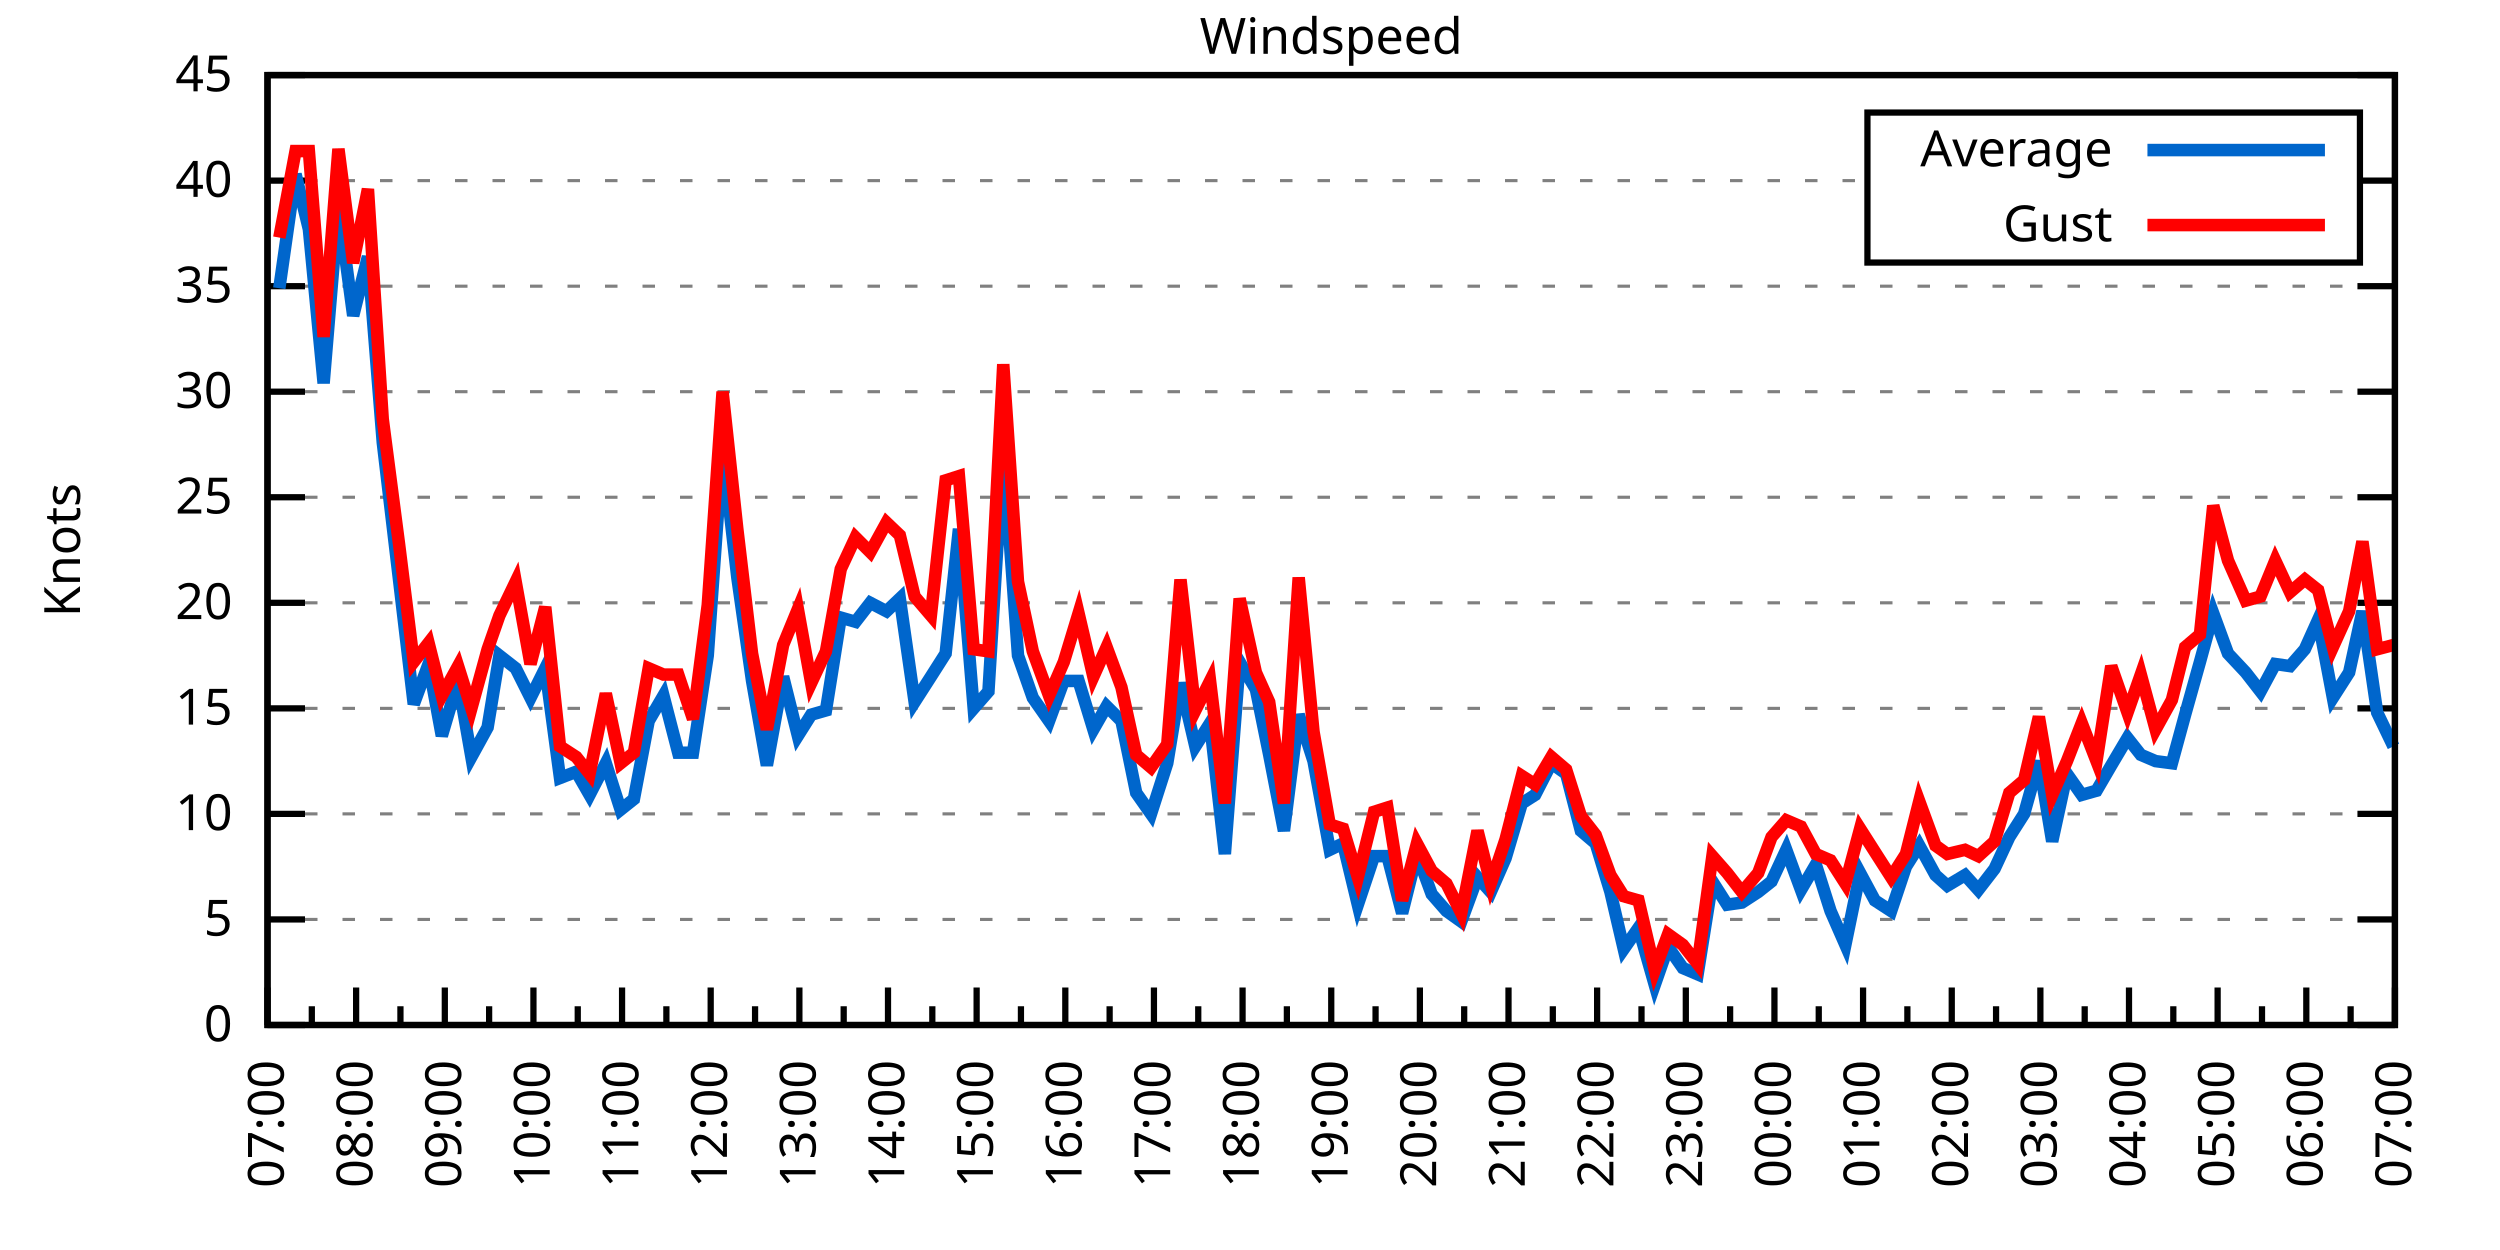
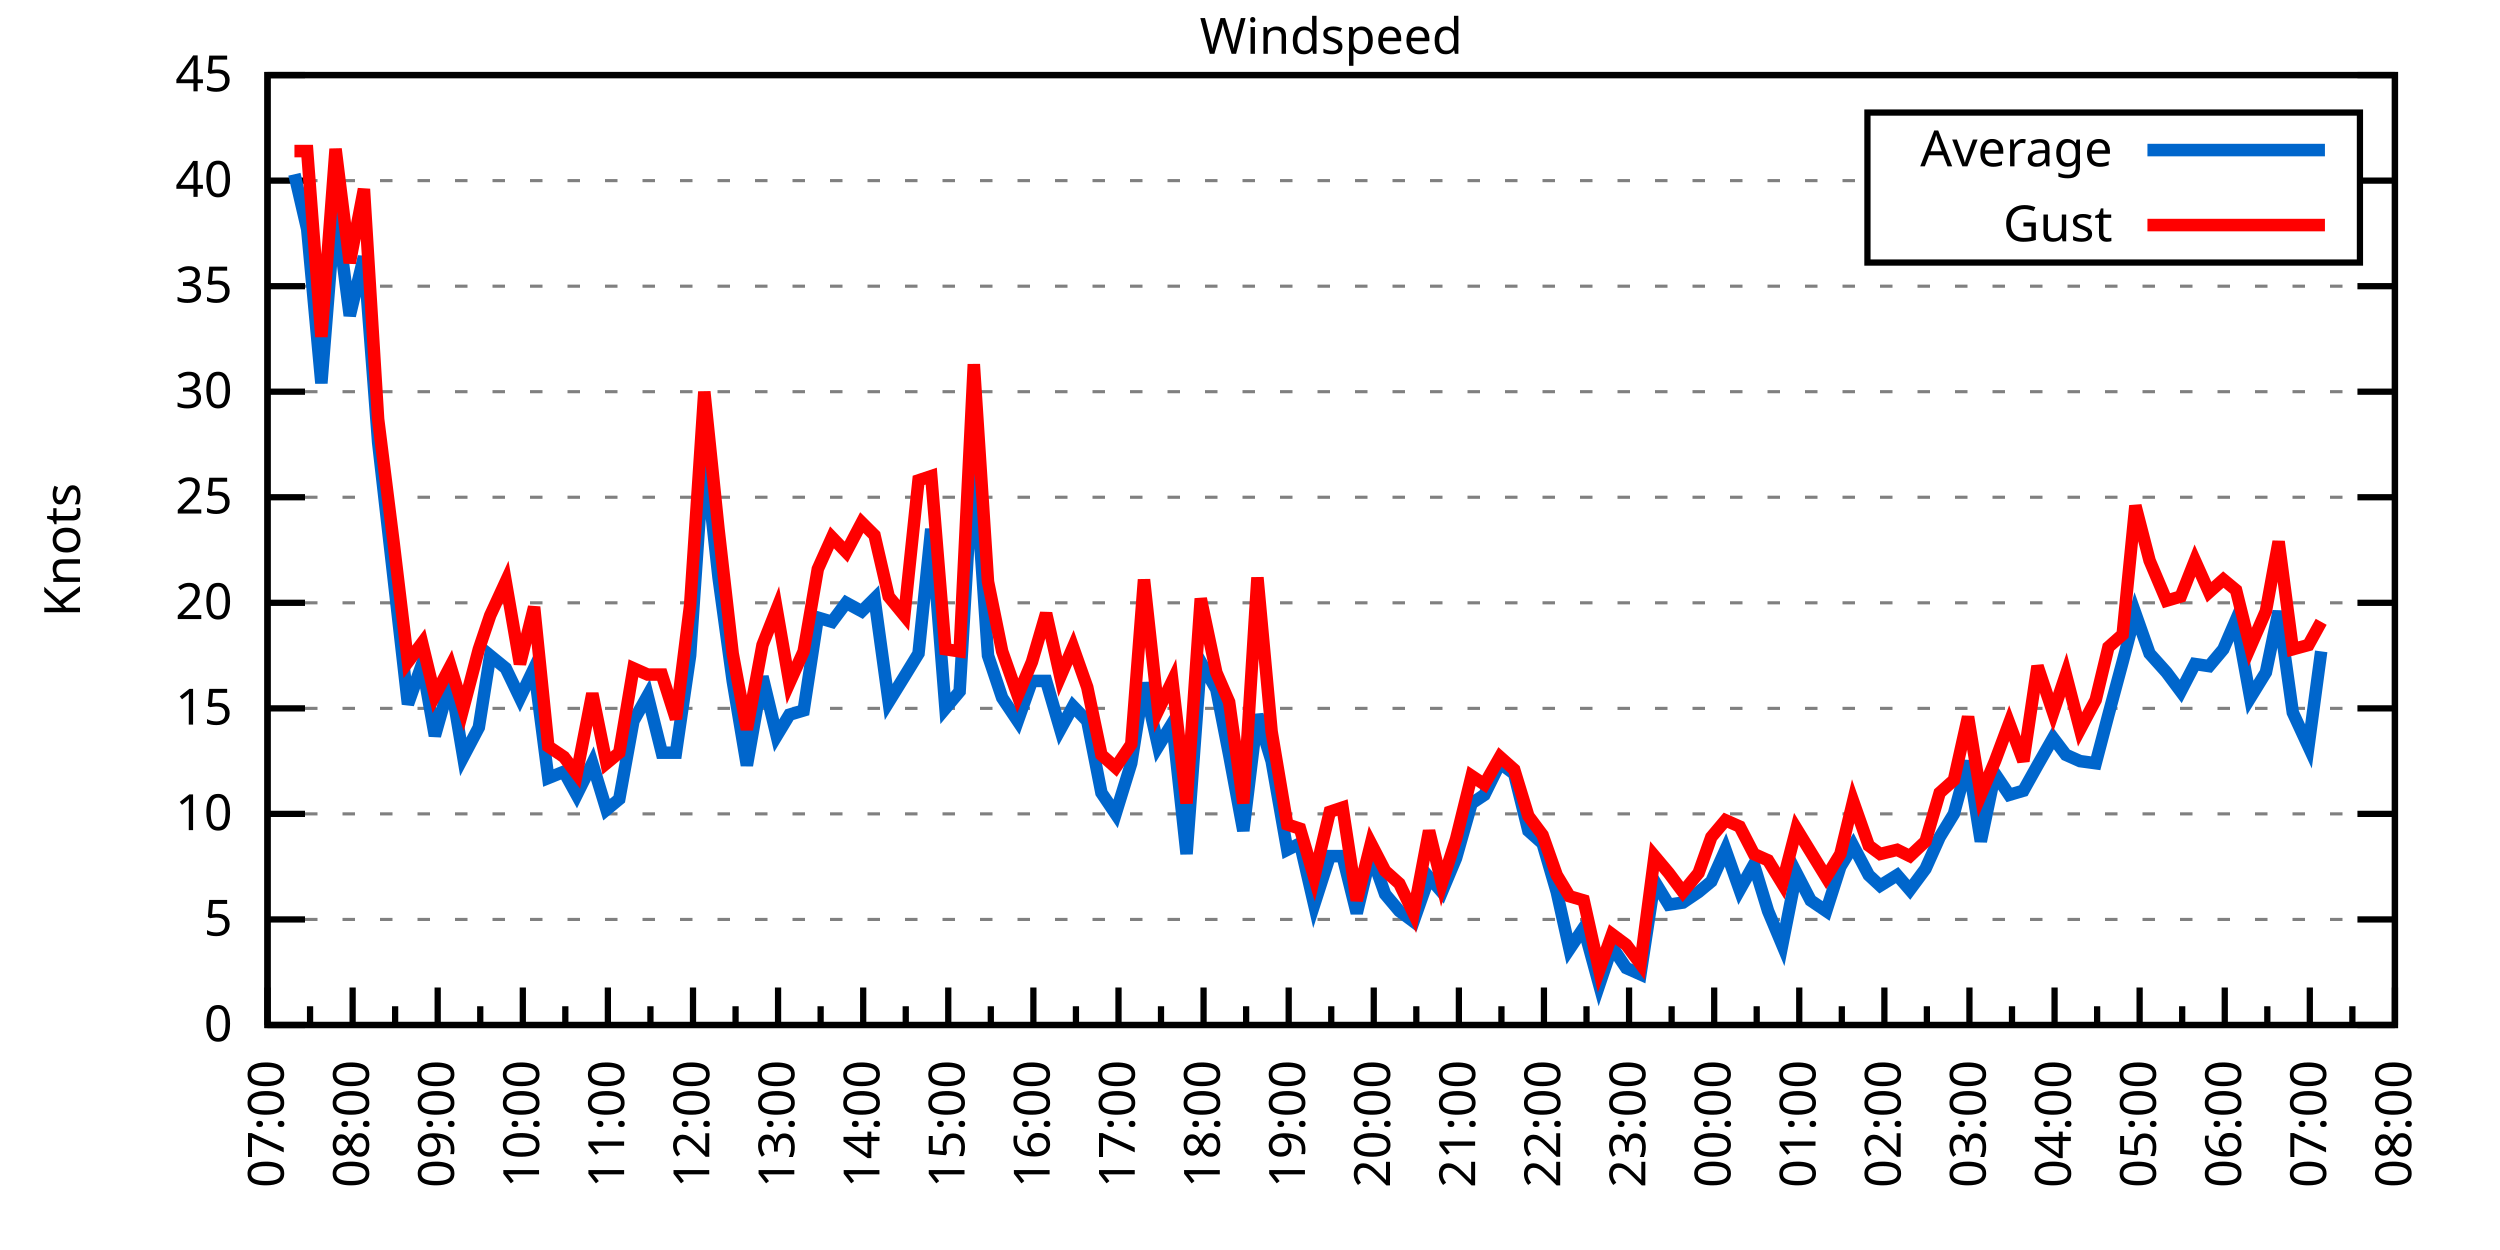
<svg xmlns="http://www.w3.org/2000/svg" xmlns:xlink="http://www.w3.org/1999/xlink" width="400" height="200" viewBox="0 0 400 200">
  <g id="gnuplot_canvas">
    <rect x="0" y="0" width="400" height="200" fill="none" />
    <defs>
      <circle id="gpDot" r="0.5" stroke-width="0.5" stroke="currentColor" />
      <path id="gpPt0" stroke-width="0.333" stroke="currentColor" d="M-1,0 h2 M0,-1 v2" />
      <path id="gpPt1" stroke-width="0.333" stroke="currentColor" d="M-1,-1 L1,1 M1,-1 L-1,1" />
      <path id="gpPt2" stroke-width="0.333" stroke="currentColor" d="M-1,0 L1,0 M0,-1 L0,1 M-1,-1 L1,1 M-1,1 L1,-1" />
      <rect id="gpPt3" stroke-width="0.333" stroke="currentColor" x="-1" y="-1" width="2" height="2" />
      <rect id="gpPt4" stroke-width="0.333" stroke="currentColor" fill="currentColor" x="-1" y="-1" width="2" height="2" />
      <circle id="gpPt5" stroke-width="0.333" stroke="currentColor" cx="0" cy="0" r="1" />
      <use xlink:href="#gpPt5" id="gpPt6" fill="currentColor" stroke="none" />
      <path id="gpPt7" stroke-width="0.333" stroke="currentColor" d="M0,-1.33 L-1.33,0.67 L1.33,0.67 z" />
      <use xlink:href="#gpPt7" id="gpPt8" fill="currentColor" stroke="none" />
      <use xlink:href="#gpPt7" id="gpPt9" stroke="currentColor" transform="rotate(180)" />
      <use xlink:href="#gpPt9" id="gpPt10" fill="currentColor" stroke="none" />
      <use xlink:href="#gpPt3" id="gpPt11" stroke="currentColor" transform="rotate(45)" />
      <use xlink:href="#gpPt11" id="gpPt12" fill="currentColor" stroke="none" />
      <path id="gpPt13" stroke-width="0.333" stroke="currentColor" d="M0,1.330 L1.265,0.411 L0.782,-1.067 L-0.782,-1.076 L-1.265,0.411 z" />
      <use xlink:href="#gpPt13" id="gpPt14" fill="currentColor" stroke="none" />
      <filter id="textbox" filterUnits="objectBoundingBox" x="0" y="0" height="1" width="1">
        <feFlood flood-color="white" flood-opacity="1" result="bgnd" />
        <feComposite in="SourceGraphic" in2="bgnd" operator="atop" />
      </filter>
      <filter id="greybox" filterUnits="objectBoundingBox" x="0" y="0" height="1" width="1">
        <feFlood flood-color="lightgrey" flood-opacity="1" result="grey" />
        <feComposite in="SourceGraphic" in2="grey" operator="atop" />
      </filter>
    </defs>
    <g fill="none" color="white" stroke="currentColor" stroke-width="1.00" stroke-linecap="butt" stroke-linejoin="miter">
</g>
    <g fill="none" color="black" stroke="currentColor" stroke-width="1.00" stroke-linecap="butt" stroke-linejoin="miter">
      <g stroke="none" shape-rendering="crispEdges">
        <polygon fill="rgb(255, 255, 255)" points="42.80,164.00 383.18,164.00 383.18,12.02 42.80,12.02 " />
      </g>
    </g>
    <g fill="none" color="black" stroke="currentColor" stroke-width="1.00" stroke-linecap="butt" stroke-linejoin="miter">
</g>
    <g fill="none" color="black" stroke="black" stroke-width="0.50" stroke-linecap="butt" stroke-linejoin="miter">
</g>
    <g fill="none" color="gray" stroke="currentColor" stroke-width="0.50" stroke-linecap="butt" stroke-linejoin="miter">
      <path stroke="gray" stroke-dasharray="2,4" class="gridline" d="M42.80,164.00 L383.19,164.00  " />
    </g>
    <g fill="none" color="gray" stroke="gray" stroke-width="1.00" stroke-linecap="butt" stroke-linejoin="miter">
</g>
    <g fill="none" color="black" stroke="currentColor" stroke-width="1.00" stroke-linecap="butt" stroke-linejoin="miter">
      <path stroke="black" d="M42.80,164.00 L48.80,164.00 M383.19,164.00 L377.19,164.00  " />
      <g transform="translate(37.20,166.60)" stroke="none" fill="black" font-family="Sans" font-size="8.00" text-anchor="end">
        <text>
          <tspan font-family="Sans"> 0</tspan>
        </text>
      </g>
    </g>
    <g fill="none" color="black" stroke="currentColor" stroke-width="1.00" stroke-linecap="butt" stroke-linejoin="miter">
</g>
    <g fill="none" color="black" stroke="black" stroke-width="0.50" stroke-linecap="butt" stroke-linejoin="miter">
</g>
    <g fill="none" color="gray" stroke="currentColor" stroke-width="0.50" stroke-linecap="butt" stroke-linejoin="miter">
      <path stroke="gray" stroke-dasharray="2,4" class="gridline" d="M42.80,147.11 L383.19,147.11  " />
    </g>
    <g fill="none" color="gray" stroke="gray" stroke-width="1.00" stroke-linecap="butt" stroke-linejoin="miter">
</g>
    <g fill="none" color="black" stroke="currentColor" stroke-width="1.00" stroke-linecap="butt" stroke-linejoin="miter">
      <path stroke="black" d="M42.80,147.11 L48.80,147.11 M383.19,147.11 L377.19,147.11  " />
      <g transform="translate(37.20,149.71)" stroke="none" fill="black" font-family="Sans" font-size="8.00" text-anchor="end">
        <text>
          <tspan font-family="Sans"> 5</tspan>
        </text>
      </g>
    </g>
    <g fill="none" color="black" stroke="currentColor" stroke-width="1.00" stroke-linecap="butt" stroke-linejoin="miter">
</g>
    <g fill="none" color="black" stroke="black" stroke-width="0.50" stroke-linecap="butt" stroke-linejoin="miter">
</g>
    <g fill="none" color="gray" stroke="currentColor" stroke-width="0.50" stroke-linecap="butt" stroke-linejoin="miter">
      <path stroke="gray" stroke-dasharray="2,4" class="gridline" d="M42.80,130.22 L383.19,130.22  " />
    </g>
    <g fill="none" color="gray" stroke="gray" stroke-width="1.00" stroke-linecap="butt" stroke-linejoin="miter">
</g>
    <g fill="none" color="black" stroke="currentColor" stroke-width="1.00" stroke-linecap="butt" stroke-linejoin="miter">
      <path stroke="black" d="M42.80,130.22 L48.80,130.22 M383.19,130.22 L377.19,130.22  " />
      <g transform="translate(37.20,132.82)" stroke="none" fill="black" font-family="Sans" font-size="8.00" text-anchor="end">
        <text>
          <tspan font-family="Sans"> 10</tspan>
        </text>
      </g>
    </g>
    <g fill="none" color="black" stroke="currentColor" stroke-width="1.00" stroke-linecap="butt" stroke-linejoin="miter">
</g>
    <g fill="none" color="black" stroke="black" stroke-width="0.50" stroke-linecap="butt" stroke-linejoin="miter">
</g>
    <g fill="none" color="gray" stroke="currentColor" stroke-width="0.50" stroke-linecap="butt" stroke-linejoin="miter">
      <path stroke="gray" stroke-dasharray="2,4" class="gridline" d="M42.80,113.34 L383.19,113.34  " />
    </g>
    <g fill="none" color="gray" stroke="gray" stroke-width="1.00" stroke-linecap="butt" stroke-linejoin="miter">
</g>
    <g fill="none" color="black" stroke="currentColor" stroke-width="1.00" stroke-linecap="butt" stroke-linejoin="miter">
      <path stroke="black" d="M42.80,113.34 L48.80,113.34 M383.19,113.34 L377.19,113.34  " />
      <g transform="translate(37.20,115.94)" stroke="none" fill="black" font-family="Sans" font-size="8.00" text-anchor="end">
        <text>
          <tspan font-family="Sans"> 15</tspan>
        </text>
      </g>
    </g>
    <g fill="none" color="black" stroke="currentColor" stroke-width="1.00" stroke-linecap="butt" stroke-linejoin="miter">
</g>
    <g fill="none" color="black" stroke="black" stroke-width="0.50" stroke-linecap="butt" stroke-linejoin="miter">
</g>
    <g fill="none" color="gray" stroke="currentColor" stroke-width="0.50" stroke-linecap="butt" stroke-linejoin="miter">
      <path stroke="gray" stroke-dasharray="2,4" class="gridline" d="M42.80,96.45 L383.19,96.45  " />
    </g>
    <g fill="none" color="gray" stroke="gray" stroke-width="1.00" stroke-linecap="butt" stroke-linejoin="miter">
</g>
    <g fill="none" color="black" stroke="currentColor" stroke-width="1.00" stroke-linecap="butt" stroke-linejoin="miter">
      <path stroke="black" d="M42.80,96.45 L48.80,96.45 M383.19,96.45 L377.19,96.45  " />
      <g transform="translate(37.20,99.05)" stroke="none" fill="black" font-family="Sans" font-size="8.00" text-anchor="end">
        <text>
          <tspan font-family="Sans"> 20</tspan>
        </text>
      </g>
    </g>
    <g fill="none" color="black" stroke="currentColor" stroke-width="1.00" stroke-linecap="butt" stroke-linejoin="miter">
</g>
    <g fill="none" color="black" stroke="black" stroke-width="0.50" stroke-linecap="butt" stroke-linejoin="miter">
</g>
    <g fill="none" color="gray" stroke="currentColor" stroke-width="0.50" stroke-linecap="butt" stroke-linejoin="miter">
      <path stroke="gray" stroke-dasharray="2,4" class="gridline" d="M42.80,79.56 L383.19,79.56  " />
    </g>
    <g fill="none" color="gray" stroke="gray" stroke-width="1.00" stroke-linecap="butt" stroke-linejoin="miter">
</g>
    <g fill="none" color="black" stroke="currentColor" stroke-width="1.00" stroke-linecap="butt" stroke-linejoin="miter">
      <path stroke="black" d="M42.80,79.56 L48.80,79.56 M383.19,79.56 L377.19,79.56  " />
      <g transform="translate(37.20,82.16)" stroke="none" fill="black" font-family="Sans" font-size="8.00" text-anchor="end">
        <text>
          <tspan font-family="Sans"> 25</tspan>
        </text>
      </g>
    </g>
    <g fill="none" color="black" stroke="currentColor" stroke-width="1.00" stroke-linecap="butt" stroke-linejoin="miter">
</g>
    <g fill="none" color="black" stroke="black" stroke-width="0.50" stroke-linecap="butt" stroke-linejoin="miter">
</g>
    <g fill="none" color="gray" stroke="currentColor" stroke-width="0.50" stroke-linecap="butt" stroke-linejoin="miter">
      <path stroke="gray" stroke-dasharray="2,4" class="gridline" d="M42.80,62.67 L383.19,62.67  " />
    </g>
    <g fill="none" color="gray" stroke="gray" stroke-width="1.00" stroke-linecap="butt" stroke-linejoin="miter">
</g>
    <g fill="none" color="black" stroke="currentColor" stroke-width="1.00" stroke-linecap="butt" stroke-linejoin="miter">
      <path stroke="black" d="M42.80,62.67 L48.80,62.67 M383.19,62.67 L377.19,62.67  " />
      <g transform="translate(37.20,65.27)" stroke="none" fill="black" font-family="Sans" font-size="8.00" text-anchor="end">
        <text>
          <tspan font-family="Sans"> 30</tspan>
        </text>
      </g>
    </g>
    <g fill="none" color="black" stroke="currentColor" stroke-width="1.00" stroke-linecap="butt" stroke-linejoin="miter">
</g>
    <g fill="none" color="black" stroke="black" stroke-width="0.50" stroke-linecap="butt" stroke-linejoin="miter">
</g>
    <g fill="none" color="gray" stroke="currentColor" stroke-width="0.50" stroke-linecap="butt" stroke-linejoin="miter">
      <path stroke="gray" stroke-dasharray="2,4" class="gridline" d="M42.80,45.79 L383.19,45.79  " />
    </g>
    <g fill="none" color="gray" stroke="gray" stroke-width="1.00" stroke-linecap="butt" stroke-linejoin="miter">
</g>
    <g fill="none" color="black" stroke="currentColor" stroke-width="1.00" stroke-linecap="butt" stroke-linejoin="miter">
      <path stroke="black" d="M42.80,45.79 L48.80,45.79 M383.19,45.79 L377.19,45.79  " />
      <g transform="translate(37.20,48.39)" stroke="none" fill="black" font-family="Sans" font-size="8.00" text-anchor="end">
        <text>
          <tspan font-family="Sans"> 35</tspan>
        </text>
      </g>
    </g>
    <g fill="none" color="black" stroke="currentColor" stroke-width="1.00" stroke-linecap="butt" stroke-linejoin="miter">
</g>
    <g fill="none" color="black" stroke="black" stroke-width="0.50" stroke-linecap="butt" stroke-linejoin="miter">
</g>
    <g fill="none" color="gray" stroke="currentColor" stroke-width="0.50" stroke-linecap="butt" stroke-linejoin="miter">
      <path stroke="gray" stroke-dasharray="2,4" class="gridline" d="M42.80,28.90 L298.79,28.90 M377.59,28.90 L383.19,28.90  " />
    </g>
    <g fill="none" color="gray" stroke="gray" stroke-width="1.00" stroke-linecap="butt" stroke-linejoin="miter">
</g>
    <g fill="none" color="black" stroke="currentColor" stroke-width="1.00" stroke-linecap="butt" stroke-linejoin="miter">
      <path stroke="black" d="M42.80,28.90 L48.80,28.90 M383.19,28.90 L377.19,28.90  " />
      <g transform="translate(37.20,31.50)" stroke="none" fill="black" font-family="Sans" font-size="8.00" text-anchor="end">
        <text>
          <tspan font-family="Sans"> 40</tspan>
        </text>
      </g>
    </g>
    <g fill="none" color="black" stroke="currentColor" stroke-width="1.00" stroke-linecap="butt" stroke-linejoin="miter">
</g>
    <g fill="none" color="black" stroke="black" stroke-width="0.50" stroke-linecap="butt" stroke-linejoin="miter">
</g>
    <g fill="none" color="gray" stroke="currentColor" stroke-width="0.50" stroke-linecap="butt" stroke-linejoin="miter">
      <path stroke="gray" stroke-dasharray="2,4" class="gridline" d="M42.80,12.01 L383.19,12.01  " />
    </g>
    <g fill="none" color="gray" stroke="gray" stroke-width="1.00" stroke-linecap="butt" stroke-linejoin="miter">
</g>
    <g fill="none" color="black" stroke="currentColor" stroke-width="1.00" stroke-linecap="butt" stroke-linejoin="miter">
      <path stroke="black" d="M42.80,12.01 L48.80,12.01 M383.19,12.01 L377.19,12.01  " />
      <g transform="translate(37.20,14.61)" stroke="none" fill="black" font-family="Sans" font-size="8.00" text-anchor="end">
        <text>
          <tspan font-family="Sans"> 45</tspan>
        </text>
      </g>
    </g>
    <g fill="none" color="black" stroke="currentColor" stroke-width="1.00" stroke-linecap="butt" stroke-linejoin="miter">
      <path stroke="black" d="M42.80,164.00 L42.80,158.00  " />
      <g transform="translate(45.40,169.60) rotate(270)" stroke="none" fill="black" font-family="Sans" font-size="8.00" text-anchor="end">
        <text>
          <tspan font-family="Sans">07:00</tspan>
        </text>
      </g>
    </g>
    <g fill="none" color="black" stroke="currentColor" stroke-width="1.00" stroke-linecap="butt" stroke-linejoin="miter">
-       <path stroke="black" d="M49.89,164.00 L49.89,161.00 M56.98,164.00 L56.98,158.00  " />
-       <g transform="translate(59.58,169.60) rotate(270)" stroke="none" fill="black" font-family="Sans" font-size="8.00" text-anchor="end">
+       <path stroke="black" d="M49.61,164.00 L49.61,161.00 M56.42,164.00 L56.42,158.00  " />
+       <g transform="translate(59.02,169.60) rotate(270)" stroke="none" fill="black" font-family="Sans" font-size="8.00" text-anchor="end">
        <text>
          <tspan font-family="Sans">08:00</tspan>
        </text>
      </g>
    </g>
    <g fill="none" color="black" stroke="currentColor" stroke-width="1.00" stroke-linecap="butt" stroke-linejoin="miter">
-       <path stroke="black" d="M64.07,164.00 L64.07,161.00 M71.17,164.00 L71.17,158.00  " />
-       <g transform="translate(73.77,169.60) rotate(270)" stroke="none" fill="black" font-family="Sans" font-size="8.00" text-anchor="end">
+       <path stroke="black" d="M63.22,164.00 L63.22,161.00 M70.03,164.00 L70.03,158.00  " />
+       <g transform="translate(72.63,169.60) rotate(270)" stroke="none" fill="black" font-family="Sans" font-size="8.00" text-anchor="end">
        <text>
          <tspan font-family="Sans">09:00</tspan>
        </text>
      </g>
    </g>
    <g fill="none" color="black" stroke="currentColor" stroke-width="1.00" stroke-linecap="butt" stroke-linejoin="miter">
-       <path stroke="black" d="M78.26,164.00 L78.26,161.00 M85.35,164.00 L85.35,158.00  " />
-       <g transform="translate(87.95,169.60) rotate(270)" stroke="none" fill="black" font-family="Sans" font-size="8.00" text-anchor="end">
+       <path stroke="black" d="M76.84,164.00 L76.84,161.00 M83.65,164.00 L83.65,158.00  " />
+       <g transform="translate(86.25,169.60) rotate(270)" stroke="none" fill="black" font-family="Sans" font-size="8.00" text-anchor="end">
        <text>
          <tspan font-family="Sans">10:00</tspan>
        </text>
      </g>
    </g>
    <g fill="none" color="black" stroke="currentColor" stroke-width="1.00" stroke-linecap="butt" stroke-linejoin="miter">
-       <path stroke="black" d="M92.44,164.00 L92.44,161.00 M99.53,164.00 L99.53,158.00  " />
-       <g transform="translate(102.13,169.60) rotate(270)" stroke="none" fill="black" font-family="Sans" font-size="8.00" text-anchor="end">
+       <path stroke="black" d="M90.45,164.00 L90.45,161.00 M97.26,164.00 L97.26,158.00  " />
+       <g transform="translate(99.86,169.60) rotate(270)" stroke="none" fill="black" font-family="Sans" font-size="8.00" text-anchor="end">
        <text>
          <tspan font-family="Sans">11:00</tspan>
        </text>
      </g>
    </g>
    <g fill="none" color="black" stroke="currentColor" stroke-width="1.00" stroke-linecap="butt" stroke-linejoin="miter">
-       <path stroke="black" d="M106.62,164.00 L106.62,161.00 M113.71,164.00 L113.71,158.00  " />
-       <g transform="translate(116.31,169.60) rotate(270)" stroke="none" fill="black" font-family="Sans" font-size="8.00" text-anchor="end">
+       <path stroke="black" d="M104.07,164.00 L104.07,161.00 M110.88,164.00 L110.88,158.00  " />
+       <g transform="translate(113.48,169.60) rotate(270)" stroke="none" fill="black" font-family="Sans" font-size="8.00" text-anchor="end">
        <text>
          <tspan font-family="Sans">12:00</tspan>
        </text>
      </g>
    </g>
    <g fill="none" color="black" stroke="currentColor" stroke-width="1.00" stroke-linecap="butt" stroke-linejoin="miter">
-       <path stroke="black" d="M120.81,164.00 L120.81,161.00 M127.90,164.00 L127.90,158.00  " />
-       <g transform="translate(130.50,169.60) rotate(270)" stroke="none" fill="black" font-family="Sans" font-size="8.00" text-anchor="end">
+       <path stroke="black" d="M117.69,164.00 L117.69,161.00 M124.49,164.00 L124.49,158.00  " />
+       <g transform="translate(127.09,169.60) rotate(270)" stroke="none" fill="black" font-family="Sans" font-size="8.00" text-anchor="end">
        <text>
          <tspan font-family="Sans">13:00</tspan>
        </text>
      </g>
    </g>
    <g fill="none" color="black" stroke="currentColor" stroke-width="1.00" stroke-linecap="butt" stroke-linejoin="miter">
-       <path stroke="black" d="M134.99,164.00 L134.99,161.00 M142.08,164.00 L142.08,158.00  " />
-       <g transform="translate(144.68,169.60) rotate(270)" stroke="none" fill="black" font-family="Sans" font-size="8.00" text-anchor="end">
+       <path stroke="black" d="M131.30,164.00 L131.30,161.00 M138.11,164.00 L138.11,158.00  " />
+       <g transform="translate(140.71,169.60) rotate(270)" stroke="none" fill="black" font-family="Sans" font-size="8.00" text-anchor="end">
        <text>
          <tspan font-family="Sans">14:00</tspan>
        </text>
      </g>
    </g>
    <g fill="none" color="black" stroke="currentColor" stroke-width="1.00" stroke-linecap="butt" stroke-linejoin="miter">
-       <path stroke="black" d="M149.17,164.00 L149.17,161.00 M156.26,164.00 L156.26,158.00  " />
-       <g transform="translate(158.86,169.60) rotate(270)" stroke="none" fill="black" font-family="Sans" font-size="8.00" text-anchor="end">
+       <path stroke="black" d="M144.92,164.00 L144.92,161.00 M151.72,164.00 L151.72,158.00  " />
+       <g transform="translate(154.32,169.60) rotate(270)" stroke="none" fill="black" font-family="Sans" font-size="8.00" text-anchor="end">
        <text>
          <tspan font-family="Sans">15:00</tspan>
        </text>
      </g>
    </g>
    <g fill="none" color="black" stroke="currentColor" stroke-width="1.00" stroke-linecap="butt" stroke-linejoin="miter">
-       <path stroke="black" d="M163.35,164.00 L163.35,161.00 M170.45,164.00 L170.45,158.00  " />
-       <g transform="translate(173.05,169.60) rotate(270)" stroke="none" fill="black" font-family="Sans" font-size="8.00" text-anchor="end">
+       <path stroke="black" d="M158.53,164.00 L158.53,161.00 M165.34,164.00 L165.34,158.00  " />
+       <g transform="translate(167.94,169.60) rotate(270)" stroke="none" fill="black" font-family="Sans" font-size="8.00" text-anchor="end">
        <text>
          <tspan font-family="Sans">16:00</tspan>
        </text>
      </g>
    </g>
    <g fill="none" color="black" stroke="currentColor" stroke-width="1.00" stroke-linecap="butt" stroke-linejoin="miter">
-       <path stroke="black" d="M177.54,164.00 L177.54,161.00 M184.63,164.00 L184.63,158.00  " />
-       <g transform="translate(187.23,169.60) rotate(270)" stroke="none" fill="black" font-family="Sans" font-size="8.00" text-anchor="end">
+       <path stroke="black" d="M172.15,164.00 L172.15,161.00 M178.96,164.00 L178.96,158.00  " />
+       <g transform="translate(181.56,169.60) rotate(270)" stroke="none" fill="black" font-family="Sans" font-size="8.00" text-anchor="end">
        <text>
          <tspan font-family="Sans">17:00</tspan>
        </text>
      </g>
    </g>
    <g fill="none" color="black" stroke="currentColor" stroke-width="1.00" stroke-linecap="butt" stroke-linejoin="miter">
-       <path stroke="black" d="M191.72,164.00 L191.72,161.00 M198.81,164.00 L198.81,158.00  " />
-       <g transform="translate(201.41,169.60) rotate(270)" stroke="none" fill="black" font-family="Sans" font-size="8.00" text-anchor="end">
+       <path stroke="black" d="M185.76,164.00 L185.76,161.00 M192.57,164.00 L192.57,158.00  " />
+       <g transform="translate(195.17,169.60) rotate(270)" stroke="none" fill="black" font-family="Sans" font-size="8.00" text-anchor="end">
        <text>
          <tspan font-family="Sans">18:00</tspan>
        </text>
      </g>
    </g>
    <g fill="none" color="black" stroke="currentColor" stroke-width="1.00" stroke-linecap="butt" stroke-linejoin="miter">
-       <path stroke="black" d="M205.90,164.00 L205.90,161.00 M213.00,164.00 L213.00,158.00  " />
-       <g transform="translate(215.60,169.60) rotate(270)" stroke="none" fill="black" font-family="Sans" font-size="8.00" text-anchor="end">
+       <path stroke="black" d="M199.38,164.00 L199.38,161.00 M206.19,164.00 L206.19,158.00  " />
+       <g transform="translate(208.79,169.60) rotate(270)" stroke="none" fill="black" font-family="Sans" font-size="8.00" text-anchor="end">
        <text>
          <tspan font-family="Sans">19:00</tspan>
        </text>
      </g>
    </g>
    <g fill="none" color="black" stroke="currentColor" stroke-width="1.00" stroke-linecap="butt" stroke-linejoin="miter">
-       <path stroke="black" d="M220.09,164.00 L220.09,161.00 M227.18,164.00 L227.18,158.00  " />
-       <g transform="translate(229.78,169.60) rotate(270)" stroke="none" fill="black" font-family="Sans" font-size="8.00" text-anchor="end">
+       <path stroke="black" d="M213.00,164.00 L213.00,161.00 M219.80,164.00 L219.80,158.00  " />
+       <g transform="translate(222.40,169.60) rotate(270)" stroke="none" fill="black" font-family="Sans" font-size="8.00" text-anchor="end">
        <text>
          <tspan font-family="Sans">20:00</tspan>
        </text>
      </g>
    </g>
    <g fill="none" color="black" stroke="currentColor" stroke-width="1.00" stroke-linecap="butt" stroke-linejoin="miter">
-       <path stroke="black" d="M234.27,164.00 L234.27,161.00 M241.36,164.00 L241.36,158.00  " />
-       <g transform="translate(243.96,169.60) rotate(270)" stroke="none" fill="black" font-family="Sans" font-size="8.00" text-anchor="end">
+       <path stroke="black" d="M226.61,164.00 L226.61,161.00 M233.42,164.00 L233.42,158.00  " />
+       <g transform="translate(236.02,169.60) rotate(270)" stroke="none" fill="black" font-family="Sans" font-size="8.00" text-anchor="end">
        <text>
          <tspan font-family="Sans">21:00</tspan>
        </text>
      </g>
    </g>
    <g fill="none" color="black" stroke="currentColor" stroke-width="1.00" stroke-linecap="butt" stroke-linejoin="miter">
-       <path stroke="black" d="M248.45,164.00 L248.45,161.00 M255.54,164.00 L255.54,158.00  " />
-       <g transform="translate(258.14,169.60) rotate(270)" stroke="none" fill="black" font-family="Sans" font-size="8.00" text-anchor="end">
+       <path stroke="black" d="M240.23,164.00 L240.23,161.00 M247.03,164.00 L247.03,158.00  " />
+       <g transform="translate(249.63,169.60) rotate(270)" stroke="none" fill="black" font-family="Sans" font-size="8.00" text-anchor="end">
        <text>
          <tspan font-family="Sans">22:00</tspan>
        </text>
      </g>
    </g>
    <g fill="none" color="black" stroke="currentColor" stroke-width="1.00" stroke-linecap="butt" stroke-linejoin="miter">
-       <path stroke="black" d="M262.64,164.00 L262.64,161.00 M269.73,164.00 L269.73,158.00  " />
-       <g transform="translate(272.33,169.60) rotate(270)" stroke="none" fill="black" font-family="Sans" font-size="8.00" text-anchor="end">
+       <path stroke="black" d="M253.84,164.00 L253.84,161.00 M260.65,164.00 L260.65,158.00  " />
+       <g transform="translate(263.25,169.60) rotate(270)" stroke="none" fill="black" font-family="Sans" font-size="8.00" text-anchor="end">
        <text>
          <tspan font-family="Sans">23:00</tspan>
        </text>
      </g>
    </g>
    <g fill="none" color="black" stroke="currentColor" stroke-width="1.00" stroke-linecap="butt" stroke-linejoin="miter">
-       <path stroke="black" d="M276.82,164.00 L276.82,161.00 M283.91,164.00 L283.91,158.00  " />
-       <g transform="translate(286.51,169.60) rotate(270)" stroke="none" fill="black" font-family="Sans" font-size="8.00" text-anchor="end">
+       <path stroke="black" d="M267.46,164.00 L267.46,161.00 M274.27,164.00 L274.27,158.00  " />
+       <g transform="translate(276.87,169.60) rotate(270)" stroke="none" fill="black" font-family="Sans" font-size="8.00" text-anchor="end">
        <text>
          <tspan font-family="Sans">00:00</tspan>
        </text>
      </g>
    </g>
    <g fill="none" color="black" stroke="currentColor" stroke-width="1.00" stroke-linecap="butt" stroke-linejoin="miter">
-       <path stroke="black" d="M291.00,164.00 L291.00,161.00 M298.09,164.00 L298.09,158.00  " />
-       <g transform="translate(300.69,169.60) rotate(270)" stroke="none" fill="black" font-family="Sans" font-size="8.00" text-anchor="end">
+       <path stroke="black" d="M281.07,164.00 L281.07,161.00 M287.88,164.00 L287.88,158.00  " />
+       <g transform="translate(290.48,169.60) rotate(270)" stroke="none" fill="black" font-family="Sans" font-size="8.00" text-anchor="end">
        <text>
          <tspan font-family="Sans">01:00</tspan>
        </text>
      </g>
    </g>
    <g fill="none" color="black" stroke="currentColor" stroke-width="1.00" stroke-linecap="butt" stroke-linejoin="miter">
-       <path stroke="black" d="M305.18,164.00 L305.18,161.00 M312.28,164.00 L312.28,158.00  " />
-       <g transform="translate(314.88,169.60) rotate(270)" stroke="none" fill="black" font-family="Sans" font-size="8.00" text-anchor="end">
+       <path stroke="black" d="M294.69,164.00 L294.69,161.00 M301.50,164.00 L301.50,158.00  " />
+       <g transform="translate(304.10,169.60) rotate(270)" stroke="none" fill="black" font-family="Sans" font-size="8.00" text-anchor="end">
        <text>
          <tspan font-family="Sans">02:00</tspan>
        </text>
      </g>
    </g>
    <g fill="none" color="black" stroke="currentColor" stroke-width="1.00" stroke-linecap="butt" stroke-linejoin="miter">
-       <path stroke="black" d="M319.37,164.00 L319.37,161.00 M326.46,164.00 L326.46,158.00  " />
-       <g transform="translate(329.06,169.60) rotate(270)" stroke="none" fill="black" font-family="Sans" font-size="8.00" text-anchor="end">
+       <path stroke="black" d="M308.30,164.00 L308.30,161.00 M315.11,164.00 L315.11,158.00  " />
+       <g transform="translate(317.71,169.60) rotate(270)" stroke="none" fill="black" font-family="Sans" font-size="8.00" text-anchor="end">
        <text>
          <tspan font-family="Sans">03:00</tspan>
        </text>
      </g>
    </g>
    <g fill="none" color="black" stroke="currentColor" stroke-width="1.00" stroke-linecap="butt" stroke-linejoin="miter">
-       <path stroke="black" d="M333.55,164.00 L333.55,161.00 M340.64,164.00 L340.64,158.00  " />
-       <g transform="translate(343.24,169.60) rotate(270)" stroke="none" fill="black" font-family="Sans" font-size="8.00" text-anchor="end">
+       <path stroke="black" d="M321.92,164.00 L321.92,161.00 M328.73,164.00 L328.73,158.00  " />
+       <g transform="translate(331.33,169.60) rotate(270)" stroke="none" fill="black" font-family="Sans" font-size="8.00" text-anchor="end">
        <text>
          <tspan font-family="Sans">04:00</tspan>
        </text>
      </g>
    </g>
    <g fill="none" color="black" stroke="currentColor" stroke-width="1.00" stroke-linecap="butt" stroke-linejoin="miter">
-       <path stroke="black" d="M347.73,164.00 L347.73,161.00 M354.82,164.00 L354.82,158.00  " />
-       <g transform="translate(357.42,169.60) rotate(270)" stroke="none" fill="black" font-family="Sans" font-size="8.00" text-anchor="end">
+       <path stroke="black" d="M335.54,164.00 L335.54,161.00 M342.34,164.00 L342.34,158.00  " />
+       <g transform="translate(344.94,169.60) rotate(270)" stroke="none" fill="black" font-family="Sans" font-size="8.00" text-anchor="end">
        <text>
          <tspan font-family="Sans">05:00</tspan>
        </text>
      </g>
    </g>
    <g fill="none" color="black" stroke="currentColor" stroke-width="1.00" stroke-linecap="butt" stroke-linejoin="miter">
-       <path stroke="black" d="M361.92,164.00 L361.92,161.00 M369.01,164.00 L369.01,158.00  " />
-       <g transform="translate(371.61,169.60) rotate(270)" stroke="none" fill="black" font-family="Sans" font-size="8.00" text-anchor="end">
+       <path stroke="black" d="M349.15,164.00 L349.15,161.00 M355.96,164.00 L355.96,158.00  " />
+       <g transform="translate(358.56,169.60) rotate(270)" stroke="none" fill="black" font-family="Sans" font-size="8.00" text-anchor="end">
        <text>
          <tspan font-family="Sans">06:00</tspan>
        </text>
      </g>
    </g>
    <g fill="none" color="black" stroke="currentColor" stroke-width="1.00" stroke-linecap="butt" stroke-linejoin="miter">
-       <path stroke="black" d="M376.10,164.00 L376.10,161.00 M383.19,164.00 L383.19,158.00  " />
+       <path stroke="black" d="M362.77,164.00 L362.77,161.00 M369.57,164.00 L369.57,158.00  " />
+       <g transform="translate(372.17,169.60) rotate(270)" stroke="none" fill="black" font-family="Sans" font-size="8.00" text-anchor="end">
+         <text>
+           <tspan font-family="Sans">07:00</tspan>
+         </text>
+       </g>
+     </g>
+     <g fill="none" color="black" stroke="currentColor" stroke-width="1.00" stroke-linecap="butt" stroke-linejoin="miter">
+       <path stroke="black" d="M376.38,164.00 L376.38,161.00 M383.19,164.00 L383.19,158.00  " />
      <g transform="translate(385.79,169.60) rotate(270)" stroke="none" fill="black" font-family="Sans" font-size="8.00" text-anchor="end">
        <text>
-           <tspan font-family="Sans">07:00</tspan>
+           <tspan font-family="Sans">08:00</tspan>
        </text>
      </g>
    </g>
    <g fill="none" color="black" stroke="currentColor" stroke-width="1.00" stroke-linecap="butt" stroke-linejoin="miter">
</g>
    <g fill="none" color="black" stroke="currentColor" stroke-width="1.00" stroke-linecap="butt" stroke-linejoin="miter">
      <path stroke="black" d="M42.80,12.01 L42.80,164.00 L383.19,164.00 L383.19,12.01 L42.80,12.01 Z  " />
    </g>
    <g fill="none" color="black" stroke="currentColor" stroke-width="1.00" stroke-linecap="butt" stroke-linejoin="miter">
      <g transform="translate(12.80,88.01) rotate(270)" stroke="none" fill="black" font-family="Sans" font-size="8.00" text-anchor="middle">
        <text>
          <tspan font-family="Sans">Knots</tspan>
        </text>
      </g>
    </g>
    <g fill="none" color="black" stroke="currentColor" stroke-width="1.00" stroke-linecap="butt" stroke-linejoin="miter">
</g>
    <g fill="none" color="black" stroke="currentColor" stroke-width="1.00" stroke-linecap="butt" stroke-linejoin="miter">
      <path stroke="black" d="M298.79,42.01 L298.79,18.01 L377.59,18.01 L377.59,42.01 L298.79,42.01 Z  " />
    </g>
    <g id="Windspeed_plot_1">
      <g fill="none" color="white" stroke="black" stroke-width="2.00" stroke-linecap="butt" stroke-linejoin="miter">
</g>
      <g fill="none" color="black" stroke="currentColor" stroke-width="2.00" stroke-linecap="butt" stroke-linejoin="miter">
        <g transform="translate(337.99,26.61)" stroke="none" fill="black" font-family="Sans" font-size="8.00" text-anchor="end">
          <text>
            <tspan font-family="Sans">Average</tspan>
          </text>
        </g>
      </g>
      <g fill="none" color="black" stroke="currentColor" stroke-width="2.00" stroke-linecap="butt" stroke-linejoin="miter">
-         <path stroke="rgb(  0, 102, 204)" d="M343.59,24.01 L371.99,24.01 M44.69,46.12 L47.29,27.88 L49.42,36.67 L51.78,61.32 L54.15,32.95 L56.51,50.51   L58.87,41.06 L61.24,70.78 L63.84,92.73 L66.20,112.66 L68.57,106.24 L70.69,117.73 L73.29,108.95 L75.42,121.11   L78.02,116.38 L79.91,104.89 L82.51,106.92 L84.88,111.65 L87.24,106.92 L89.60,124.48 L92.20,123.47 L94.33,127.18   L96.93,122.12 L99.30,129.55 L101.42,127.86 L103.79,115.36 L106.15,111.31 L108.51,120.43 L110.88,120.43 L113.24,104.89   L115.61,71.79 L117.97,92.40 L120.33,108.95 L122.70,122.46 L125.30,108.27 L127.66,117.73 L129.79,114.35 L132.15,113.67   L134.52,98.81 L136.88,99.49 L139.24,96.45 L141.84,97.80 L143.97,95.77 L146.34,112.32 L148.94,108.27 L151.30,104.56   L153.43,84.63 L155.79,113.34 L158.15,110.63 L160.52,72.13 L162.88,104.89 L165.25,111.65 L167.85,115.36 L170.21,108.95   L172.57,108.95 L174.94,116.71 L177.06,113.00 L179.43,115.36 L181.79,126.85 L184.16,130.22 L186.76,122.12 L188.88,109.28   L191.25,119.42 L193.61,115.70 L195.98,136.64 L198.34,105.91 L200.94,110.30 L203.07,120.77 L205.43,132.93 L207.79,114.35   L210.16,121.78 L212.76,135.97 L214.89,134.95 L217.25,144.75 L219.85,136.98 L221.98,136.98 L224.34,146.10 L226.71,136.64   L229.07,143.06 L231.43,145.76 L233.80,147.45 L236.40,140.36 L238.52,142.72 L240.89,137.32 L243.49,128.54 L245.62,127.18   L248.22,122.12 L250.58,123.81 L252.94,132.93 L255.31,134.95 L257.67,142.72 L259.80,151.84 L262.16,148.46 L264.76,157.58   L266.89,151.50 L269.25,154.88 L271.62,155.89 L273.98,141.03 L276.35,144.75 L278.71,144.41 L281.31,142.72 L283.44,141.03   L285.80,135.97 L288.16,142.38 L290.53,138.33 L292.89,145.76 L295.26,151.17 L297.62,139.68 L299.98,144.07 L302.58,145.76   L304.95,138.67 L307.08,135.29 L309.68,140.02 L311.57,141.71 L314.40,140.02 L316.53,142.38 L319.13,139.01 L321.49,133.94   L323.86,130.22 L326.22,121.78 L328.35,134.62 L330.71,123.81 L333.08,127.18 L335.44,126.51 L337.80,122.46 L340.40,118.07   L342.53,120.77 L344.90,121.78 L347.50,122.12 L349.62,114.35 L351.99,105.91 L354.12,98.14 L356.48,104.56 L359.32,107.59   L361.68,110.63 L364.04,106.24 L366.41,106.58 L368.77,103.88 L370.90,99.15 L373.26,111.65 L375.86,107.59 L377.99,97.80   L380.35,114.01 L382.95,119.42  " />
+         <path stroke="rgb(  0, 102, 204)" d="M343.59,24.01 L371.99,24.01 M47.11,27.88 L49.15,36.67 L51.42,61.32 L53.69,32.95 L55.96,50.51 L58.23,41.06   L60.50,70.78 L63.00,92.73 L65.27,112.66 L67.54,106.24 L69.58,117.73 L72.07,108.95 L74.12,121.11 L76.61,116.38   L78.43,104.89 L80.92,106.92 L83.19,111.65 L85.46,106.92 L87.73,124.48 L90.23,123.47 L92.27,127.18 L94.77,122.12   L97.04,129.55 L99.08,127.86 L101.35,115.36 L103.62,111.31 L105.89,120.43 L108.15,120.43 L110.42,104.89 L112.69,71.79   L114.96,92.40 L117.23,108.95 L119.50,122.46 L122.00,108.27 L124.27,117.73 L126.31,114.35 L128.58,113.67 L130.85,98.81   L133.12,99.49 L135.39,96.45 L137.88,97.80 L139.92,95.77 L142.19,112.32 L144.69,108.27 L146.96,104.56 L149.00,84.63   L151.27,113.34 L153.54,110.63 L155.81,72.13 L158.08,104.89 L160.35,111.65 L162.84,115.36 L165.11,108.95 L167.38,108.95   L169.65,116.71 L171.69,113.00 L173.96,115.36 L176.23,126.85 L178.50,130.22 L181.00,122.12 L183.04,109.28 L185.31,119.42   L187.58,115.70 L189.85,136.64 L192.12,105.91 L194.61,110.30 L196.66,120.77 L198.93,132.93 L201.19,114.35 L203.46,121.78   L205.96,135.97 L208.00,134.95 L210.27,144.75 L212.77,136.98 L214.81,136.98 L217.08,146.10 L219.35,136.64 L221.62,143.06   L223.89,145.76 L226.16,147.45 L228.65,140.36 L230.70,142.72 L232.96,137.32 L235.46,128.54 L237.50,127.18 L240.00,122.12   L242.27,123.81 L244.54,132.93 L246.81,134.95 L249.08,142.72 L251.12,151.84 L253.39,148.46 L255.88,157.58 L257.93,151.50   L260.20,154.88 L262.47,155.89 L264.73,141.03 L267.00,144.75 L269.27,144.41 L271.77,142.72 L273.81,141.03 L276.08,135.97   L278.35,142.38 L280.62,138.33 L282.89,145.76 L285.16,151.17 L287.43,139.68 L289.70,144.07 L292.19,145.76 L294.46,138.67   L296.50,135.29 L299.00,140.02 L300.82,141.71 L303.54,140.02 L305.58,142.38 L308.08,139.01 L310.35,133.94 L312.62,130.22   L314.89,121.78 L316.93,134.62 L319.20,123.81 L321.47,127.18 L323.74,126.51 L326.00,122.46 L328.50,118.07 L330.54,120.77   L332.81,121.78 L335.31,122.12 L337.35,114.35 L339.62,105.91 L341.66,98.14 L343.93,104.56 L346.65,107.59 L348.92,110.63   L351.19,106.24 L353.46,106.58 L355.73,103.88 L357.77,99.15 L360.04,111.65 L362.54,107.59 L364.58,97.80 L366.85,114.01   L369.35,119.42 L371.39,104.22  " />
      </g>
    </g>
    <g id="Windspeed_plot_2">
      <g fill="none" color="black" stroke="currentColor" stroke-width="2.00" stroke-linecap="butt" stroke-linejoin="miter">
        <g transform="translate(337.99,38.61)" stroke="none" fill="black" font-family="Sans" font-size="8.00" text-anchor="end">
          <text>
            <tspan font-family="Sans">Gust</tspan>
          </text>
        </g>
      </g>
      <g fill="none" color="black" stroke="currentColor" stroke-width="2.00" stroke-linecap="butt" stroke-linejoin="miter">
-         <path stroke="rgb(255,   0,   0)" d="M343.59,36.01 L371.99,36.01 M44.69,38.02 L47.29,24.17 L49.42,24.17 L51.78,53.89 L54.15,23.83 L56.51,42.07   L58.87,30.25 L61.24,67.06 L63.84,86.99 L66.20,105.91 L68.57,102.87 L70.69,111.31 L73.29,106.58 L75.42,113.34   L78.02,103.88 L79.91,98.48 L82.51,93.07 L84.88,106.24 L87.24,97.12 L89.60,119.42 L92.20,121.11 L94.33,123.81   L96.93,110.97 L99.30,122.12 L101.42,120.43 L103.79,106.92 L106.15,107.93 L108.51,107.93 L110.88,115.03 L113.24,96.79   L115.61,62.67 L117.97,84.63 L120.33,104.56 L122.70,116.71 L125.30,103.20 L127.66,97.46 L129.79,109.28 L132.15,104.22   L134.52,91.04 L136.88,85.98 L139.24,88.34 L141.84,83.61 L143.97,85.64 L146.34,95.44 L148.94,98.48 L151.30,76.86   L153.43,76.18 L155.79,103.88 L158.15,104.22 L160.52,58.28 L162.88,93.07 L165.25,104.22 L167.85,111.31 L170.21,105.91   L172.57,98.14 L174.94,108.27 L177.06,103.54 L179.43,109.96 L181.79,120.77 L184.16,122.79 L186.76,119.08 L188.88,92.73   L191.25,113.67 L193.61,108.95 L195.98,128.54 L198.34,95.77 L200.94,107.59 L203.07,112.32 L205.43,128.54 L207.79,92.40   L210.16,117.05 L212.76,131.91 L214.89,132.59 L217.25,140.36 L219.85,129.89 L221.98,129.21 L224.34,144.07 L226.71,134.95   L229.07,139.34 L231.43,141.37 L233.80,146.10 L236.40,132.93 L238.52,141.37 L240.89,134.28 L243.49,124.14 L245.62,125.50   L248.22,121.11 L250.58,123.13 L252.94,130.56 L255.31,133.60 L257.67,140.02 L259.80,143.40 L262.16,144.07 L264.76,155.22   L266.89,149.48 L269.25,151.17 L271.62,154.21 L273.98,136.98 L276.35,139.68 L278.71,142.72 L281.31,139.68 L283.44,133.94   L285.80,131.24 L288.16,132.25 L290.53,136.64 L292.89,137.66 L295.26,141.37 L297.62,132.59 L299.98,136.30 L302.58,140.36   L304.95,136.64 L307.08,128.20 L309.68,135.29 L311.57,136.64 L314.40,135.97 L316.53,136.98 L319.13,134.62 L321.49,126.85   L323.86,124.82 L326.22,114.69 L328.35,127.18 L330.71,121.78 L333.08,115.70 L335.44,121.78 L337.80,106.58 L340.40,114.01   L342.53,107.93 L344.90,116.71 L347.50,111.99 L349.62,103.54 L351.99,101.52 L354.12,80.91 L356.48,89.69 L359.32,96.11   L361.68,95.44 L364.04,89.69 L366.41,94.76 L368.77,92.73 L370.90,94.42 L373.26,103.54 L375.86,97.80 L377.99,86.65   L380.35,103.88 L382.95,103.20  " />
+         <path stroke="rgb(255,   0,   0)" d="M343.59,36.01 L371.99,36.01 M47.11,24.17 L49.15,24.17 L51.42,53.89 L53.69,23.83 L55.96,42.07 L58.23,30.25   L60.50,67.06 L63.00,86.99 L65.27,105.91 L67.54,102.87 L69.58,111.31 L72.07,106.58 L74.12,113.34 L76.61,103.88   L78.43,98.48 L80.92,93.07 L83.19,106.24 L85.46,97.12 L87.73,119.42 L90.23,121.11 L92.27,123.81 L94.77,110.97   L97.04,122.12 L99.08,120.43 L101.35,106.92 L103.62,107.93 L105.89,107.93 L108.15,115.03 L110.42,96.79 L112.69,62.67   L114.96,84.63 L117.23,104.56 L119.50,116.71 L122.00,103.20 L124.27,97.46 L126.31,109.28 L128.58,104.22 L130.85,91.04   L133.12,85.98 L135.39,88.34 L137.88,83.61 L139.92,85.64 L142.19,95.44 L144.69,98.48 L146.96,76.86 L149.00,76.18   L151.27,103.88 L153.54,104.22 L155.81,58.28 L158.08,93.07 L160.35,104.22 L162.84,111.31 L165.11,105.91 L167.38,98.14   L169.65,108.27 L171.69,103.54 L173.96,109.96 L176.23,120.77 L178.50,122.79 L181.00,119.08 L183.04,92.73 L185.31,113.67   L187.58,108.95 L189.85,128.54 L192.12,95.77 L194.61,107.59 L196.66,112.32 L198.93,128.54 L201.19,92.40 L203.46,117.05   L205.96,131.91 L208.00,132.59 L210.27,140.36 L212.77,129.89 L214.81,129.21 L217.08,144.07 L219.35,134.95 L221.62,139.34   L223.89,141.37 L226.16,146.10 L228.65,132.93 L230.70,141.37 L232.96,134.28 L235.46,124.14 L237.50,125.50 L240.00,121.11   L242.27,123.13 L244.54,130.56 L246.81,133.60 L249.08,140.02 L251.12,143.40 L253.39,144.07 L255.88,155.22 L257.93,149.48   L260.20,151.17 L262.47,154.21 L264.73,136.98 L267.00,139.68 L269.27,142.72 L271.77,139.68 L273.81,133.94 L276.08,131.24   L278.35,132.25 L280.62,136.64 L282.89,137.66 L285.16,141.37 L287.43,132.59 L289.70,136.30 L292.19,140.36 L294.46,136.64   L296.50,128.20 L299.00,135.29 L300.82,136.64 L303.54,135.97 L305.58,136.98 L308.08,134.62 L310.35,126.85 L312.62,124.82   L314.89,114.69 L316.93,127.18 L319.20,121.78 L321.47,115.70 L323.74,121.78 L326.00,106.58 L328.50,114.01 L330.54,107.93   L332.81,116.71 L335.31,111.99 L337.35,103.54 L339.62,101.52 L341.66,80.91 L343.93,89.69 L346.65,96.11 L348.92,95.44   L351.19,89.69 L353.46,94.76 L355.73,92.73 L357.77,94.42 L360.04,103.54 L362.54,97.80 L364.58,86.65 L366.85,103.88   L369.35,103.20 L371.39,99.49  " />
      </g>
    </g>
    <g fill="none" color="black" stroke="currentColor" stroke-width="2.00" stroke-linecap="butt" stroke-linejoin="miter">
</g>
    <g fill="none" color="black" stroke="black" stroke-width="1.00" stroke-linecap="butt" stroke-linejoin="miter">
</g>
    <g fill="none" color="black" stroke="currentColor" stroke-width="1.00" stroke-linecap="butt" stroke-linejoin="miter">
      <path stroke="black" d="M42.80,12.01 L42.80,164.00 L383.19,164.00 L383.19,12.01 L42.80,12.01 Z  " />
    </g>
    <g fill="none" color="black" stroke="currentColor" stroke-width="1.00" stroke-linecap="butt" stroke-linejoin="miter">
      <g transform="translate(212.99,8.61)" stroke="none" fill="black" font-family="Sans" font-size="8.00" text-anchor="middle">
        <text>
          <tspan font-family="Sans">Windspeed</tspan>
        </text>
      </g>
    </g>
    <g fill="none" color="black" stroke="currentColor" stroke-width="1.00" stroke-linecap="butt" stroke-linejoin="miter">
</g>
  </g>
</svg>
